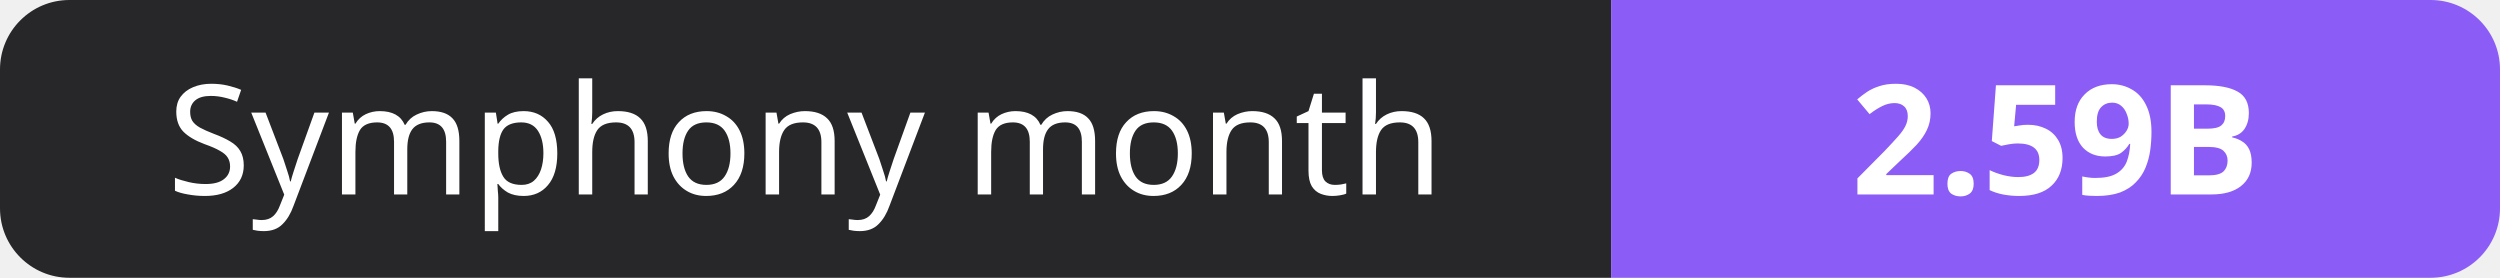
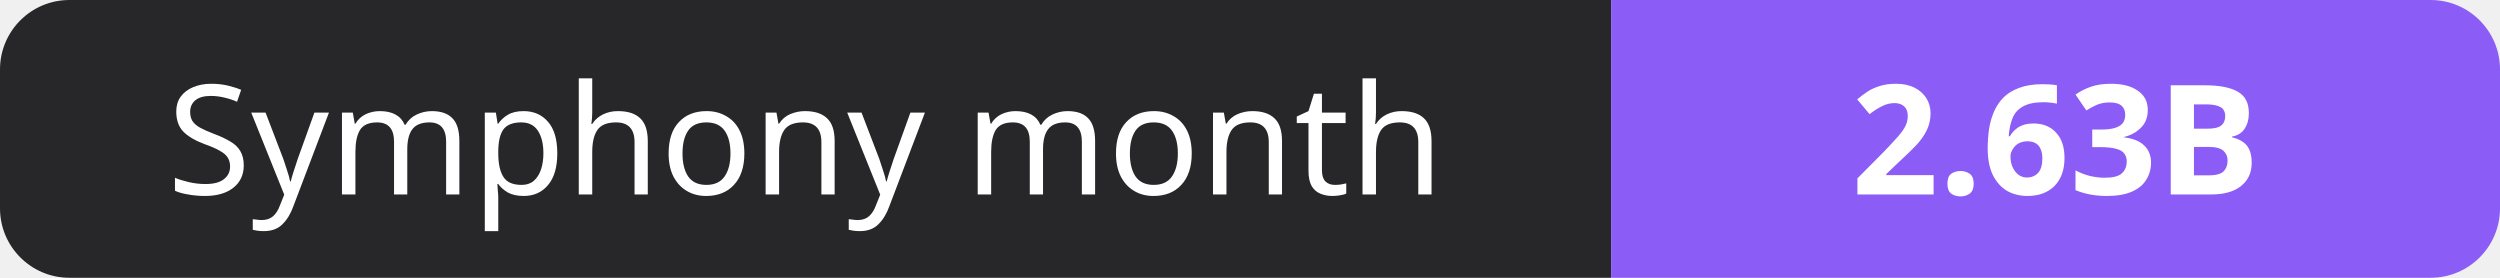
- <svg xmlns="http://www.w3.org/2000/svg" width="180" height="20" role="img" aria-label="Symphony month: 2.59B">
+ <svg xmlns="http://www.w3.org/2000/svg" width="180" height="20" role="img" aria-label="Symphony month: 2.63B">
  <clipPath id="r">
    <rect width="180" height="20" rx="5" fill="#fff" />
  </clipPath>
  <g clip-path="url(#r)">
    <rect width="116" height="20" fill="#27272a" />
    <rect x="116" width="64" height="20" fill="#8b5cf6" />
  </g>
  <g fill="#fff" text-anchor="middle" font-family="Verdana,Geneva,sans-serif" font-size="11">
    <text x="58.0" y="14">Symphony month</text>
-     <text x="148.0" y="14" font-weight="700">2.59B</text>
+     <text x="148.0" y="14" font-weight="700">2.63B</text>
  </g>
</svg>
